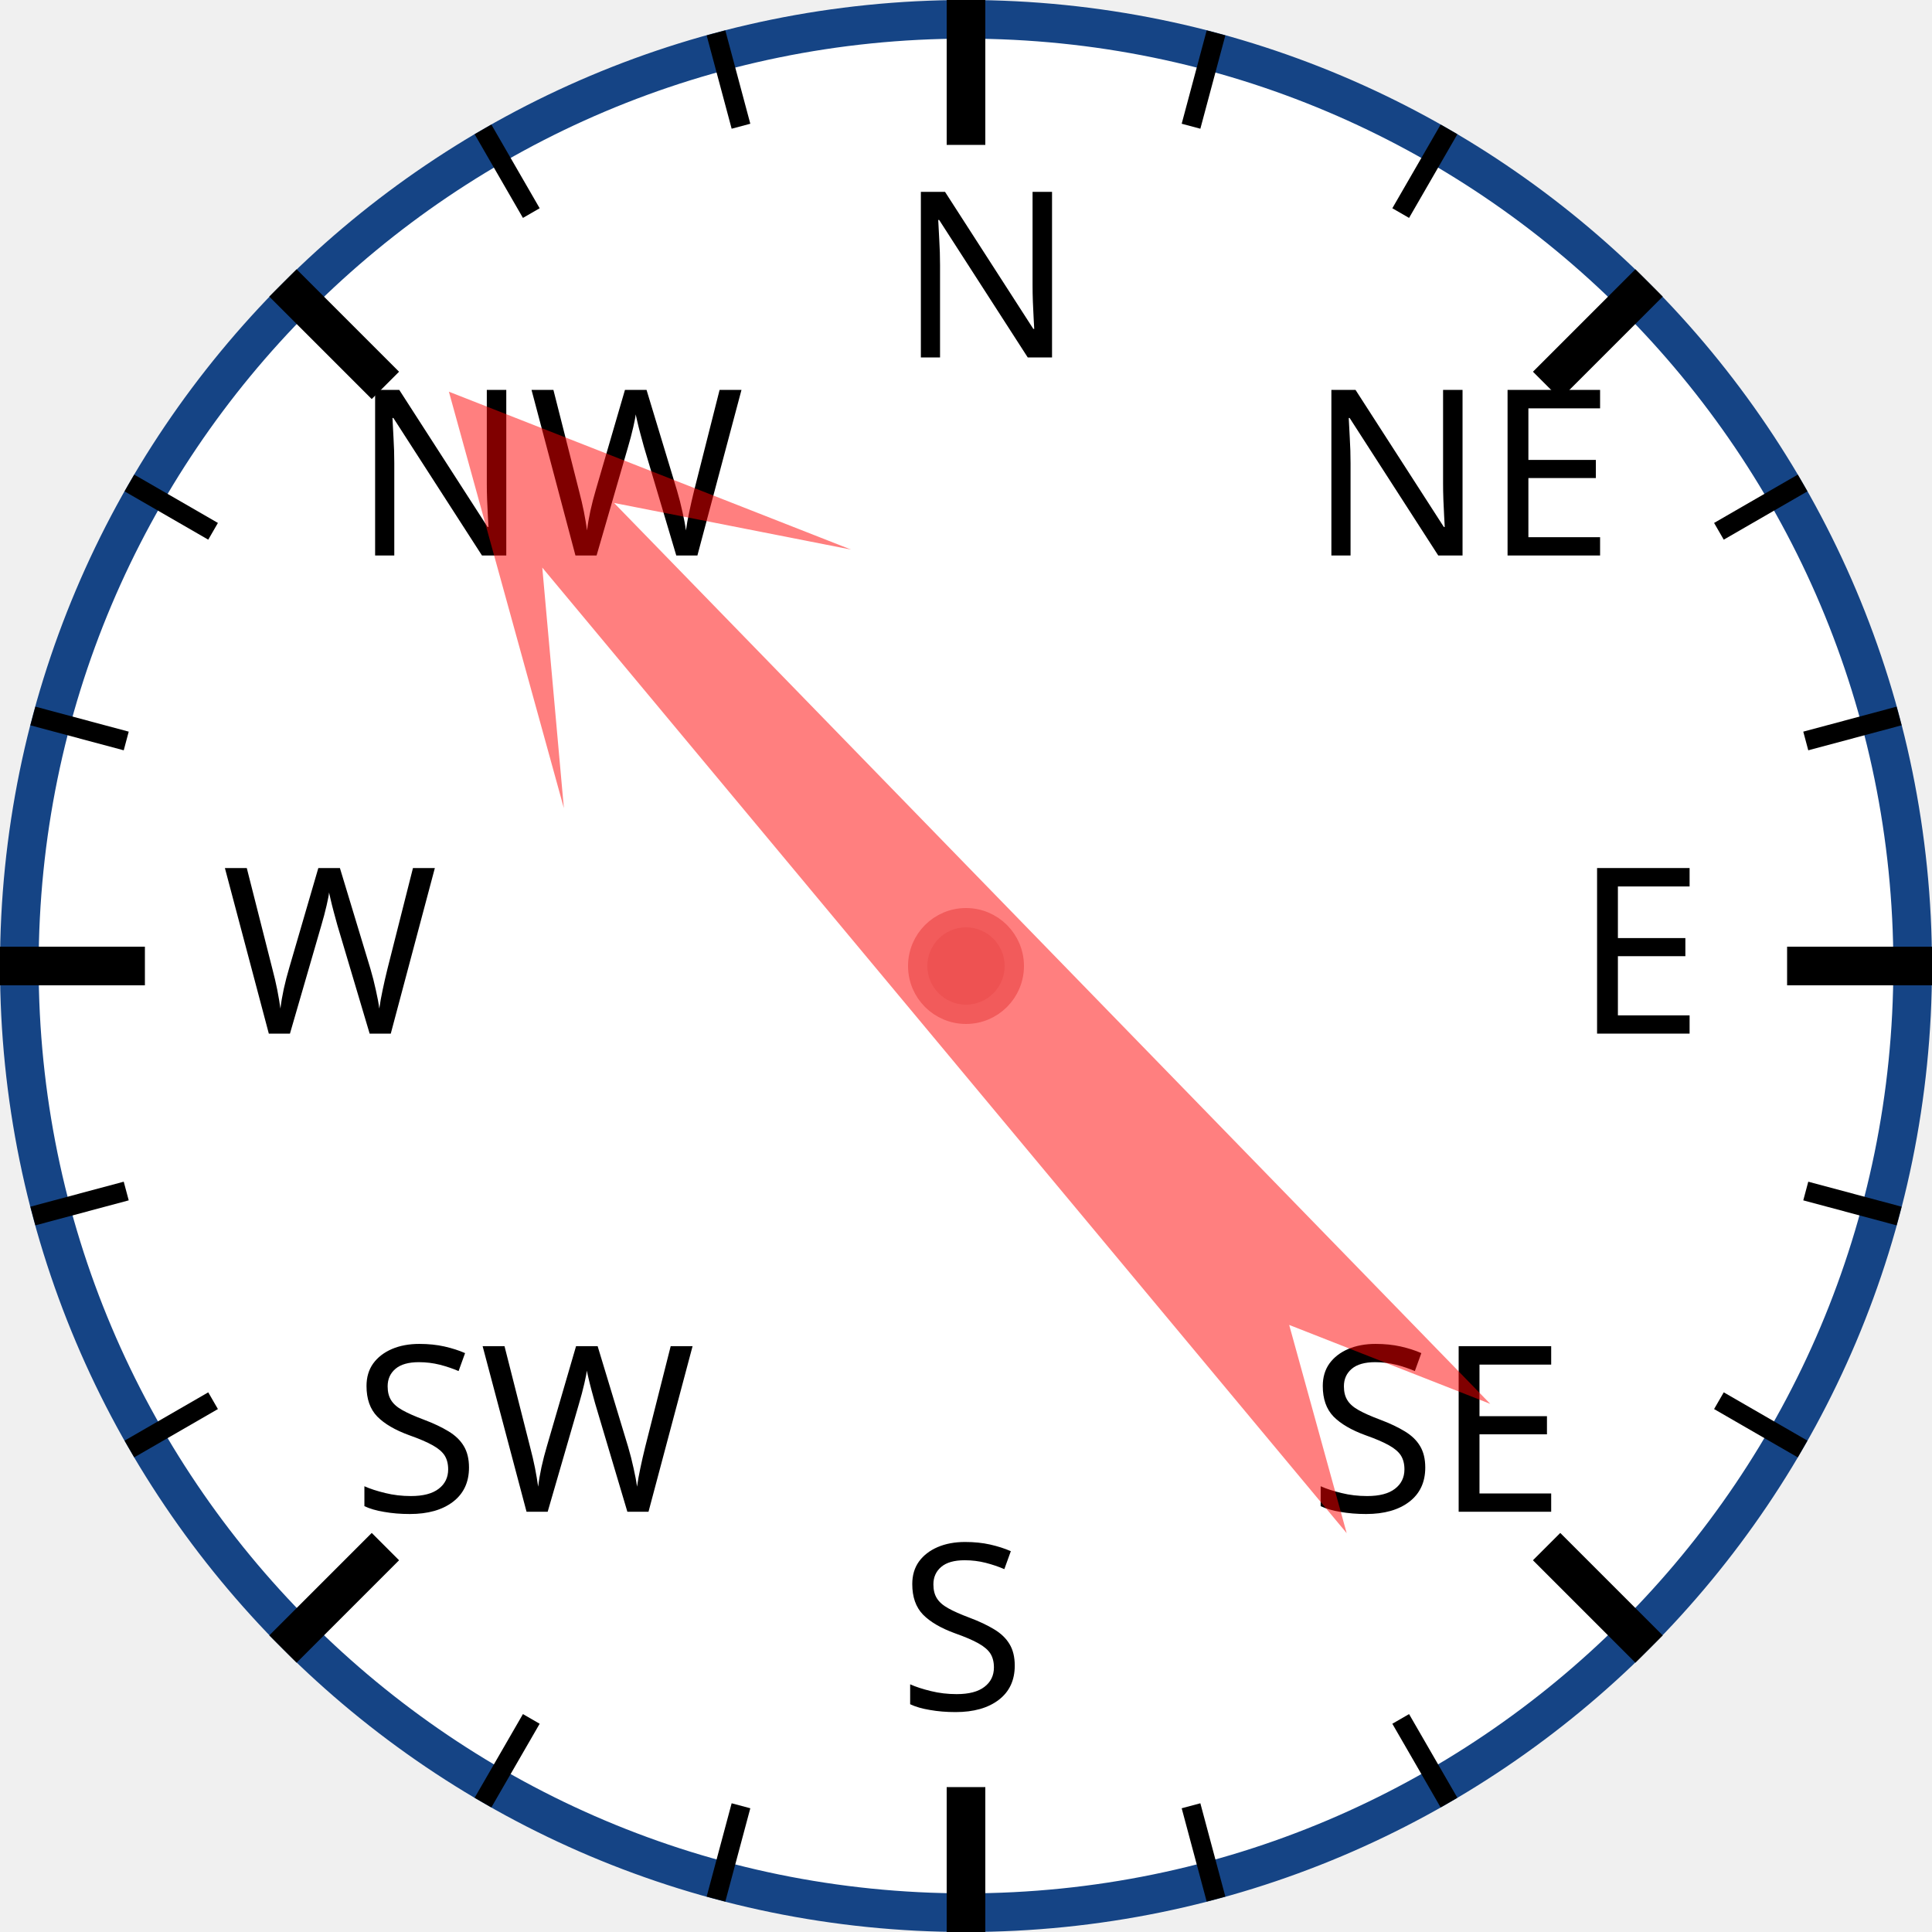
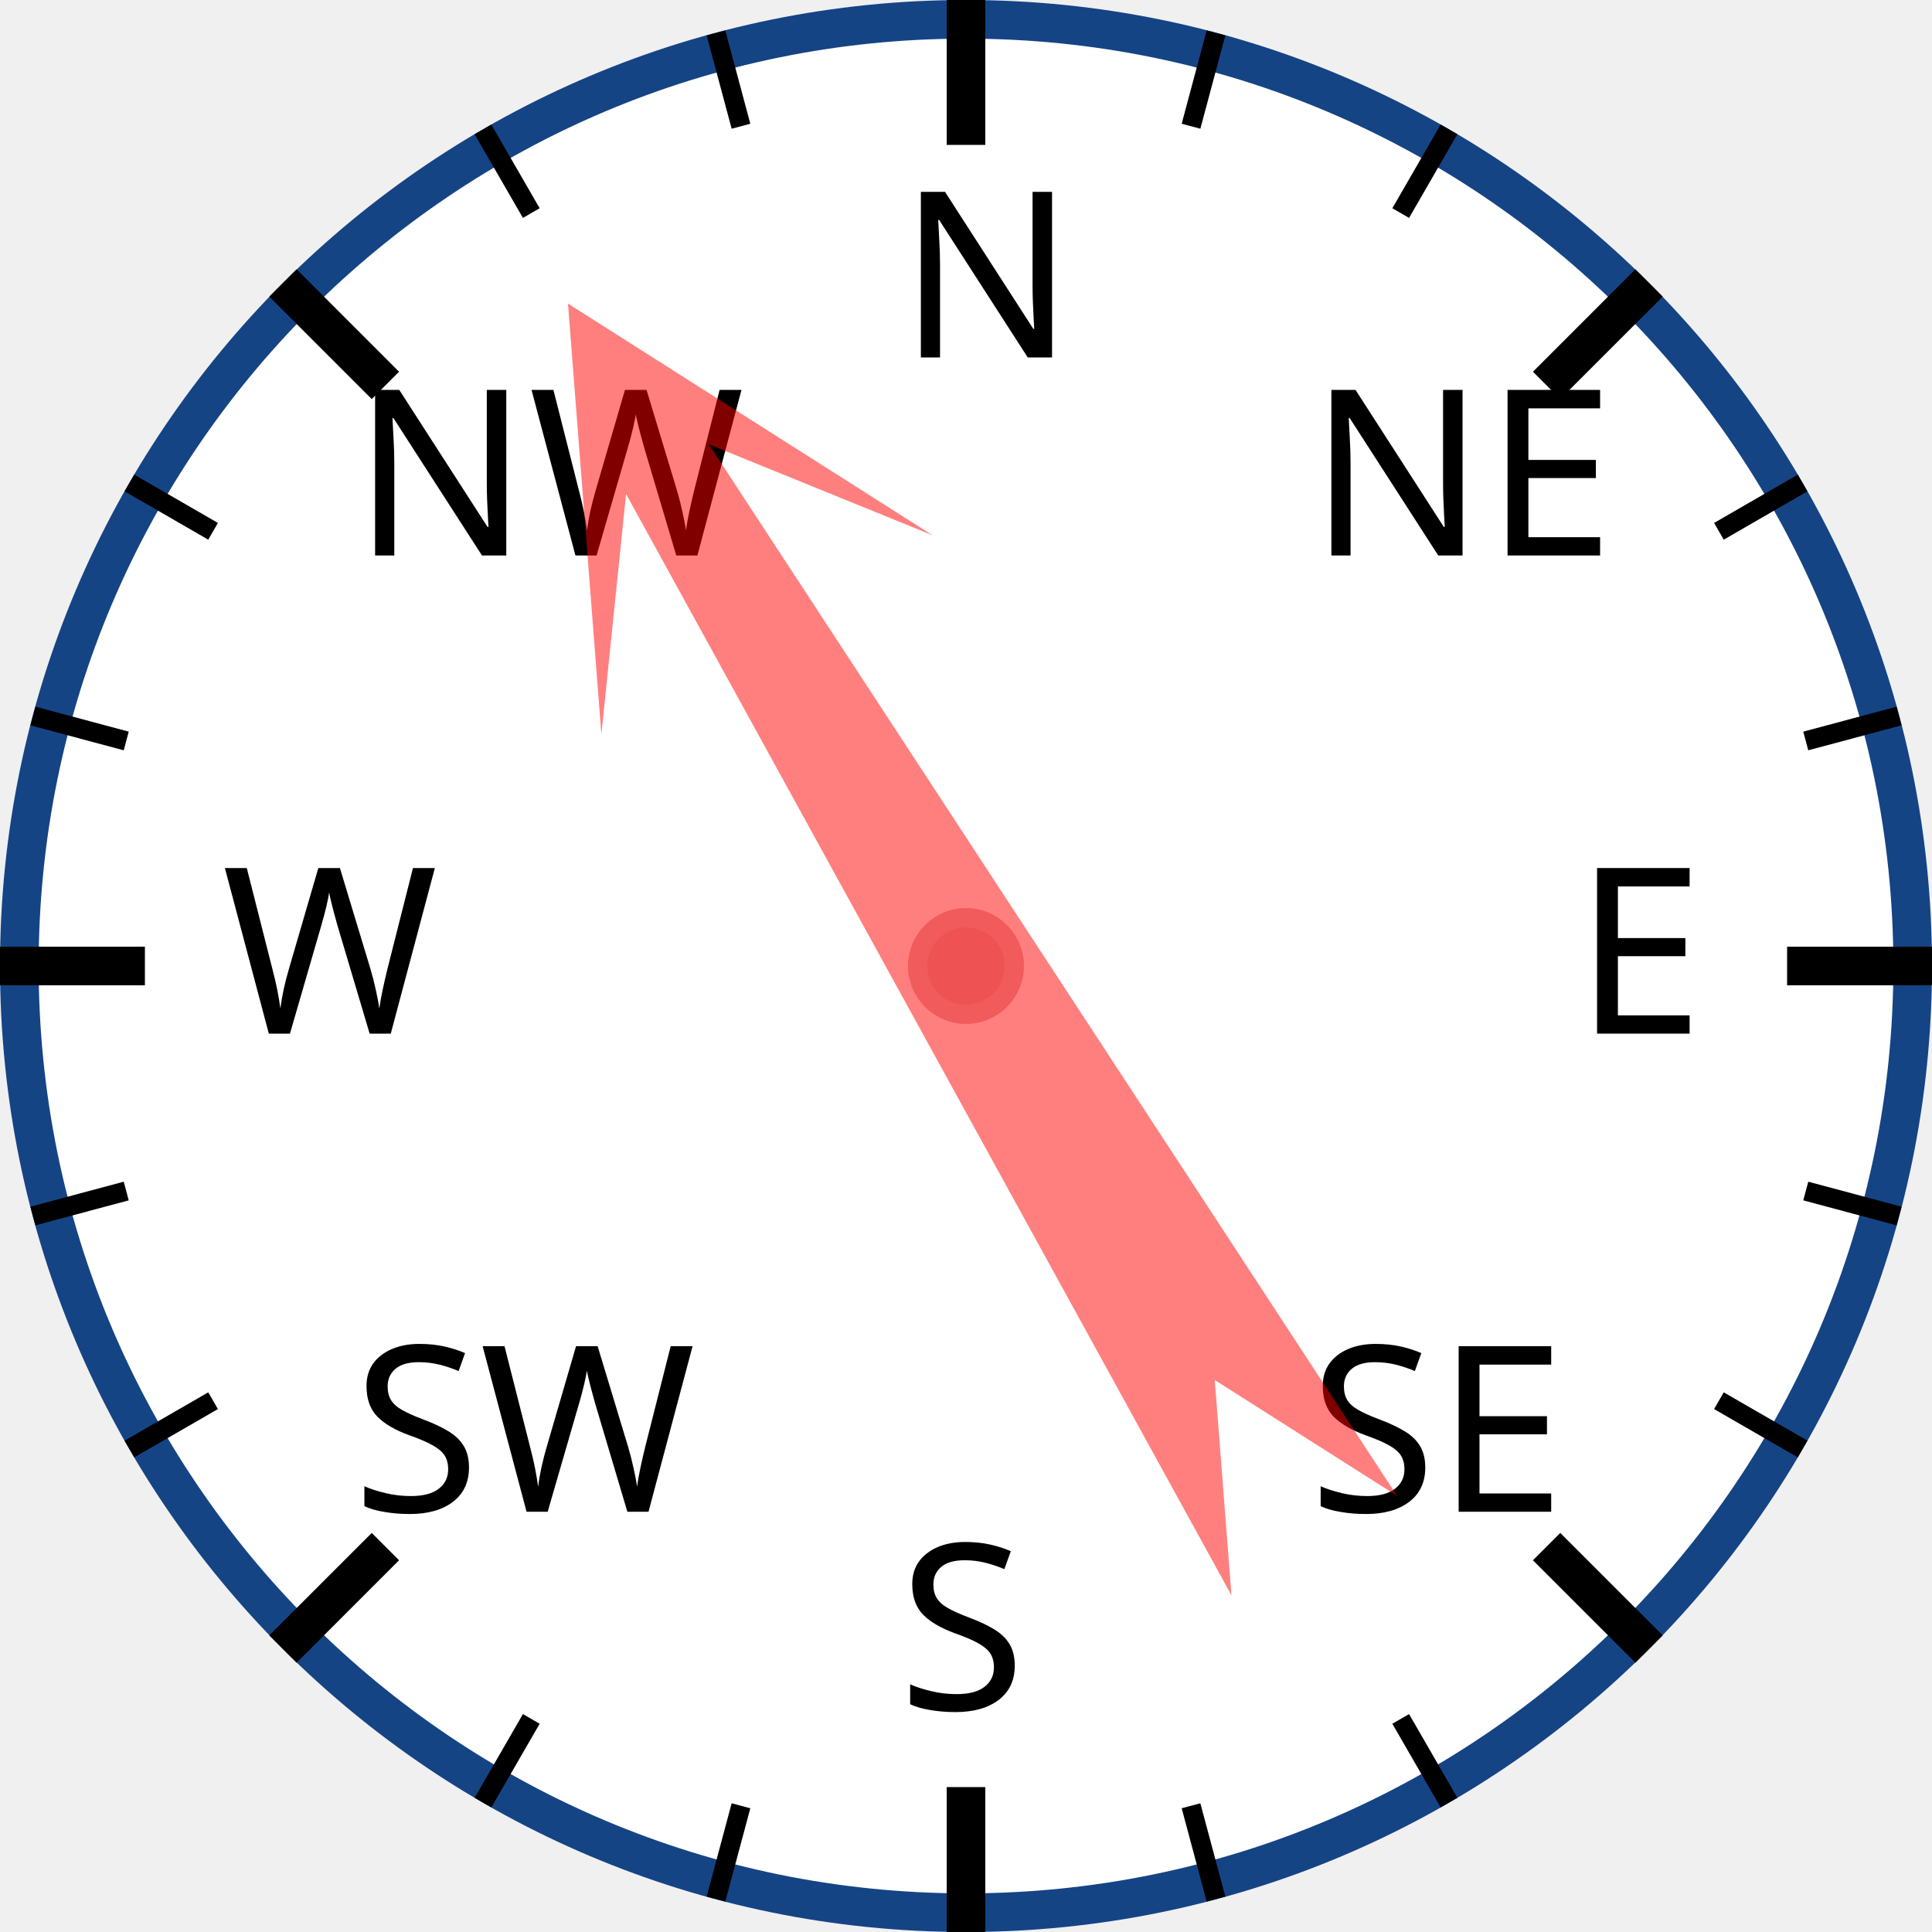
<svg xmlns="http://www.w3.org/2000/svg" width="120px" height="120px" viewBox="0 0 200 200">
  <circle cx="100" cy="100" r="98" style="fill: white; stroke: #154485; stroke-width: 4;" />
  <text x="93.0" y="37.0" style="font-family: sans-serif; font-size: 18pt;">N</text>
  <line x1="100.0" y1="0.0" x2="100.0" y2="15.0" style="stroke: black; stroke-width: 4;" />
  <line x1="74.118" y1="3.407" x2="76.706" y2="13.067" style="stroke: black; stroke-width: 2;" />
  <line x1="50" y1="13.397" x2="55" y2="22.058" style="stroke: black; stroke-width: 2;" />
  <text x="36.503" y="57.503" style="font-family: sans-serif; font-size: 18pt;">NW</text>
  <line x1="29.289" y1="29.289" x2="39.896" y2="39.896" style="stroke: black; stroke-width: 4;" />
  <line x1="13.397" y1="50" x2="22.058" y2="55" style="stroke: black; stroke-width: 2;" />
  <line x1="3.407" y1="74.118" x2="13.067" y2="76.706" style="stroke: black; stroke-width: 2;" />
  <text x="23.0" y="107.0" style="font-family: sans-serif; font-size: 18pt;">W</text>
  <line x1="0.0" y1="100.0" x2="15.0" y2="100.0" style="stroke: black; stroke-width: 4;" />
  <line x1="3.407" y1="125.882" x2="13.067" y2="123.294" style="stroke: black; stroke-width: 2;" />
  <line x1="13.397" y1="150" x2="22.058" y2="145" style="stroke: black; stroke-width: 2;" />
  <text x="36.503" y="156.497" style="font-family: sans-serif; font-size: 18pt;">SW</text>
  <line x1="29.289" y1="170.711" x2="39.896" y2="160.104" style="stroke: black; stroke-width: 4;" />
  <line x1="50" y1="186.603" x2="55" y2="177.942" style="stroke: black; stroke-width: 2;" />
  <line x1="74.118" y1="196.593" x2="76.706" y2="186.933" style="stroke: black; stroke-width: 2;" />
  <text x="93" y="177.0" style="font-family: sans-serif; font-size: 18pt;">S</text>
  <line x1="100" y1="200.0" x2="100" y2="185.0" style="stroke: black; stroke-width: 4;" />
  <line x1="125.882" y1="196.593" x2="123.294" y2="186.933" style="stroke: black; stroke-width: 2;" />
  <line x1="150.0" y1="186.603" x2="145.0" y2="177.942" style="stroke: black; stroke-width: 2;" />
  <text x="135.497" y="156.497" style="font-family: sans-serif; font-size: 18pt;">SE</text>
  <line x1="170.711" y1="170.711" x2="160.104" y2="160.104" style="stroke: black; stroke-width: 4;" />
  <line x1="186.603" y1="150" x2="177.942" y2="145" style="stroke: black; stroke-width: 2;" />
  <line x1="196.593" y1="125.882" x2="186.933" y2="123.294" style="stroke: black; stroke-width: 2;" />
  <text x="163.0" y="107" style="font-family: sans-serif; font-size: 18pt;">E</text>
  <line x1="200.0" y1="100" x2="185.0" y2="100" style="stroke: black; stroke-width: 4;" />
  <line x1="196.593" y1="74.118" x2="186.933" y2="76.706" style="stroke: black; stroke-width: 2;" />
  <line x1="186.603" y1="50" x2="177.942" y2="55" style="stroke: black; stroke-width: 2;" />
  <text x="135.497" y="57.503" style="font-family: sans-serif; font-size: 18pt;">NE</text>
  <line x1="170.711" y1="29.289" x2="160.104" y2="39.896" style="stroke: black; stroke-width: 4;" />
  <line x1="150" y1="13.397" x2="145" y2="22.058" style="stroke: black; stroke-width: 2;" />
  <line x1="125.882" y1="3.407" x2="123.294" y2="13.067" style="stroke: black; stroke-width: 2;" />
-   <polygon points="100 20 120 60 105 40 110 170 100 150 90 170 95 40 80 60" style="fill: red; fill-opacity: 0.5;" transform="rotate(318,100,100)" />
+   <polygon points="100 20 120 60 105 40 110 170 100 150 90 170 95 40 80 60" style="fill: red; fill-opacity: 0.5;" transform="rotate(329,100,100)" />
  <circle cx="100" cy="100" r="5" style="fill: #EE5252; stroke: #F25B5B; stroke-width: 2;" />
</svg>
